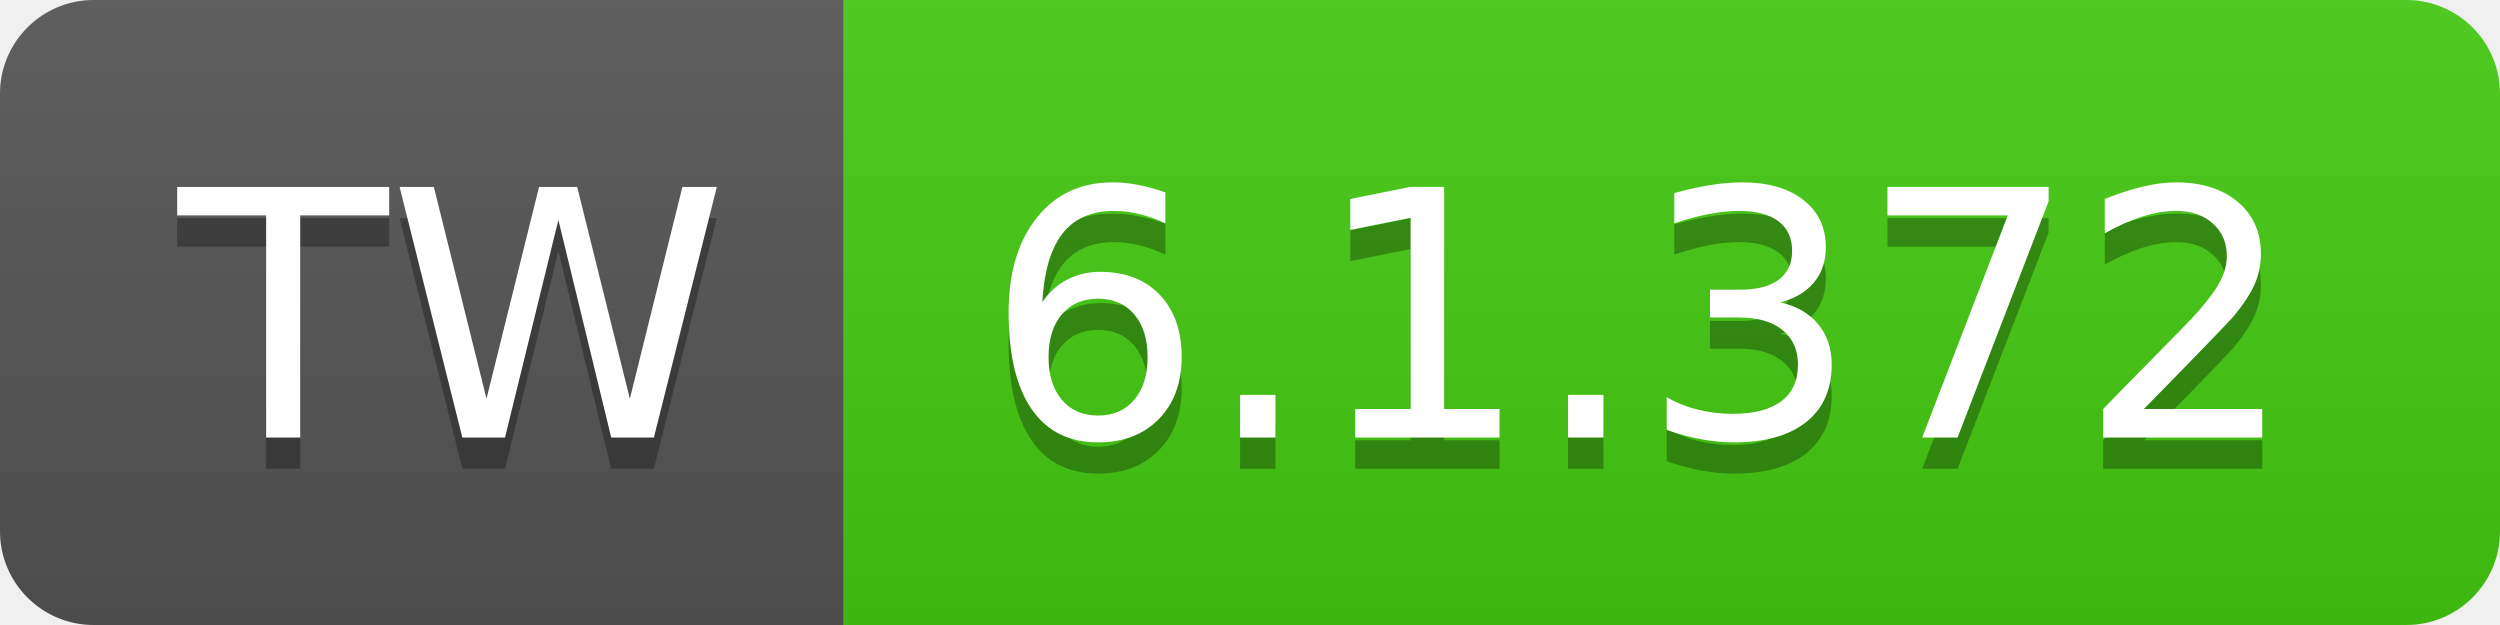
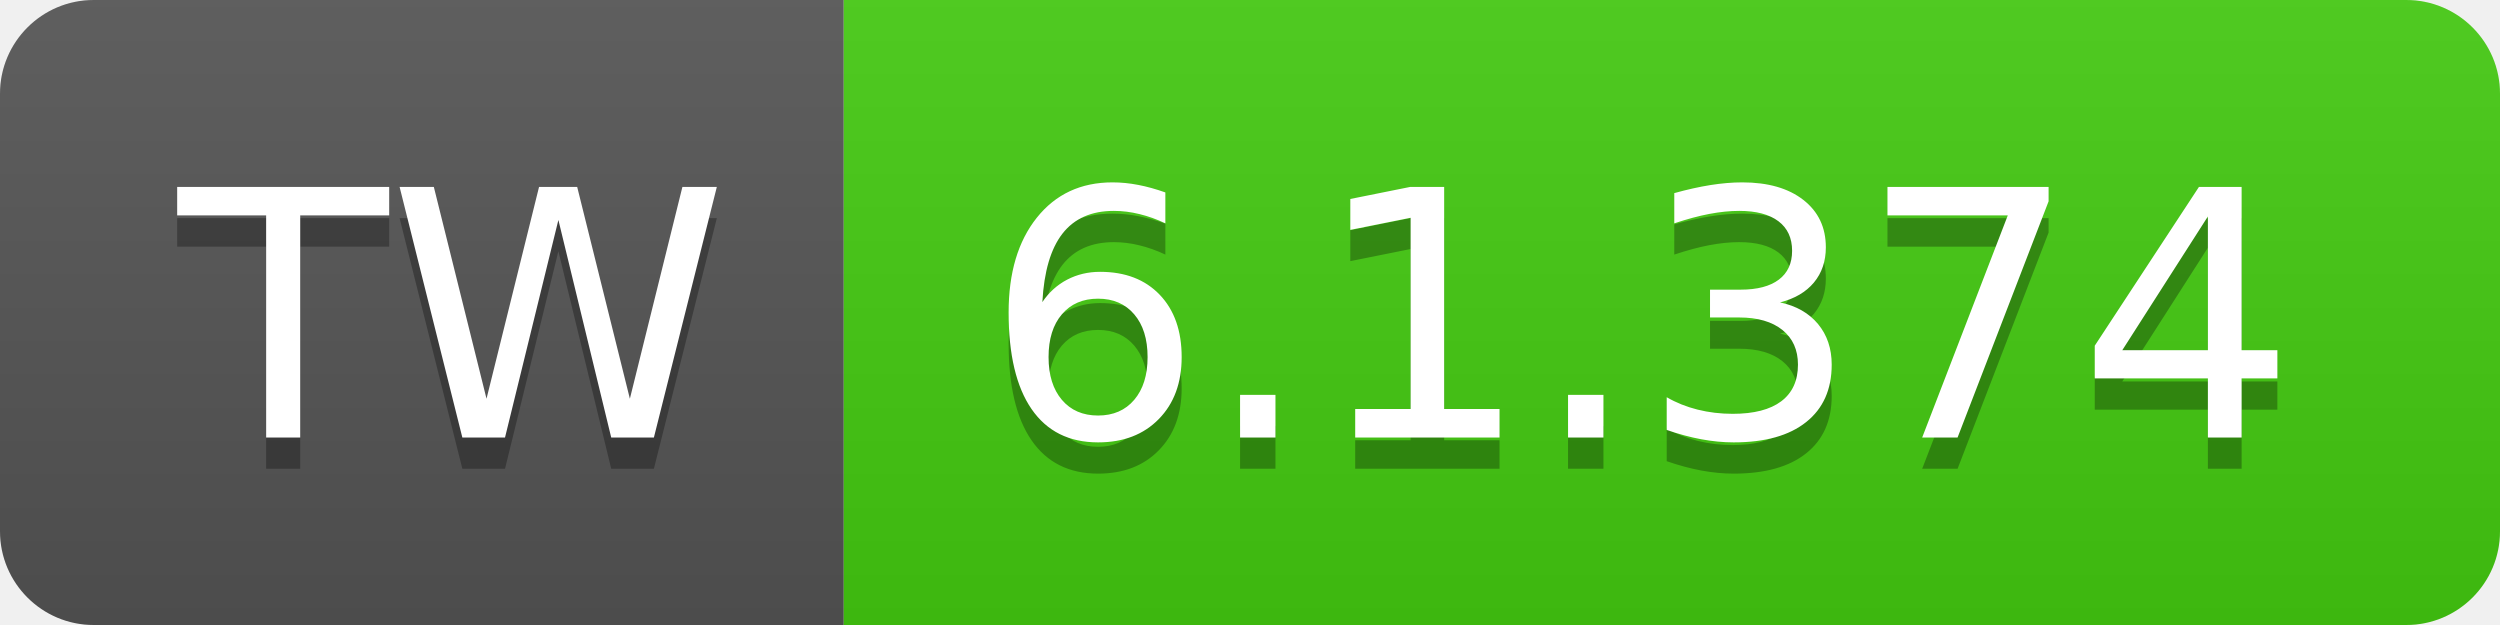
- <svg xmlns="http://www.w3.org/2000/svg" width="80" height="20" role="img" aria-label="TW: 6.1.372">
+ <svg xmlns="http://www.w3.org/2000/svg" width="80" height="20" role="img" aria-label="TW: 6.1.374">
  <linearGradient id="s" x2="0" y2="100%">
    <stop offset="0" stop-color="#bbb" stop-opacity=".1" />
    <stop offset="1" stop-opacity=".1" />
  </linearGradient>
  <clipPath id="r">
    <rect width="80" height="20" rx="3" fill="#fff" />
  </clipPath>
  <g clip-path="url(#r)">
    <rect width="27" height="20" fill="#555" />
    <rect x="27" width="53" height="20" fill="#4c1" />
    <rect width="80" height="20" fill="url(#s)" />
  </g>
  <g fill="#fff" text-anchor="middle" font-family="Verdana,Geneva,DejaVu Sans,sans-serif" text-rendering="geometricPrecision" font-size="110">
    <text aria-hidden="true" x="145" y="150" fill="#010101" fill-opacity=".3" transform="scale(.1)" textLength="170">TW</text>
    <text x="145" y="140" transform="scale(.1)" fill="#fff" textLength="170">TW</text>
-     <text aria-hidden="true" x="525" y="150" fill="#010101" fill-opacity=".3" transform="scale(.1)" textLength="430">6.1.372</text>
-     <text x="525" y="140" transform="scale(.1)" fill="#fff" textLength="430">6.1.372</text>
+     <text aria-hidden="true" x="525" y="150" fill="#010101" fill-opacity=".3" transform="scale(.1)" textLength="430">6.1.374</text>
+     <text x="525" y="140" transform="scale(.1)" fill="#fff" textLength="430">6.1.374</text>
  </g>
</svg>
